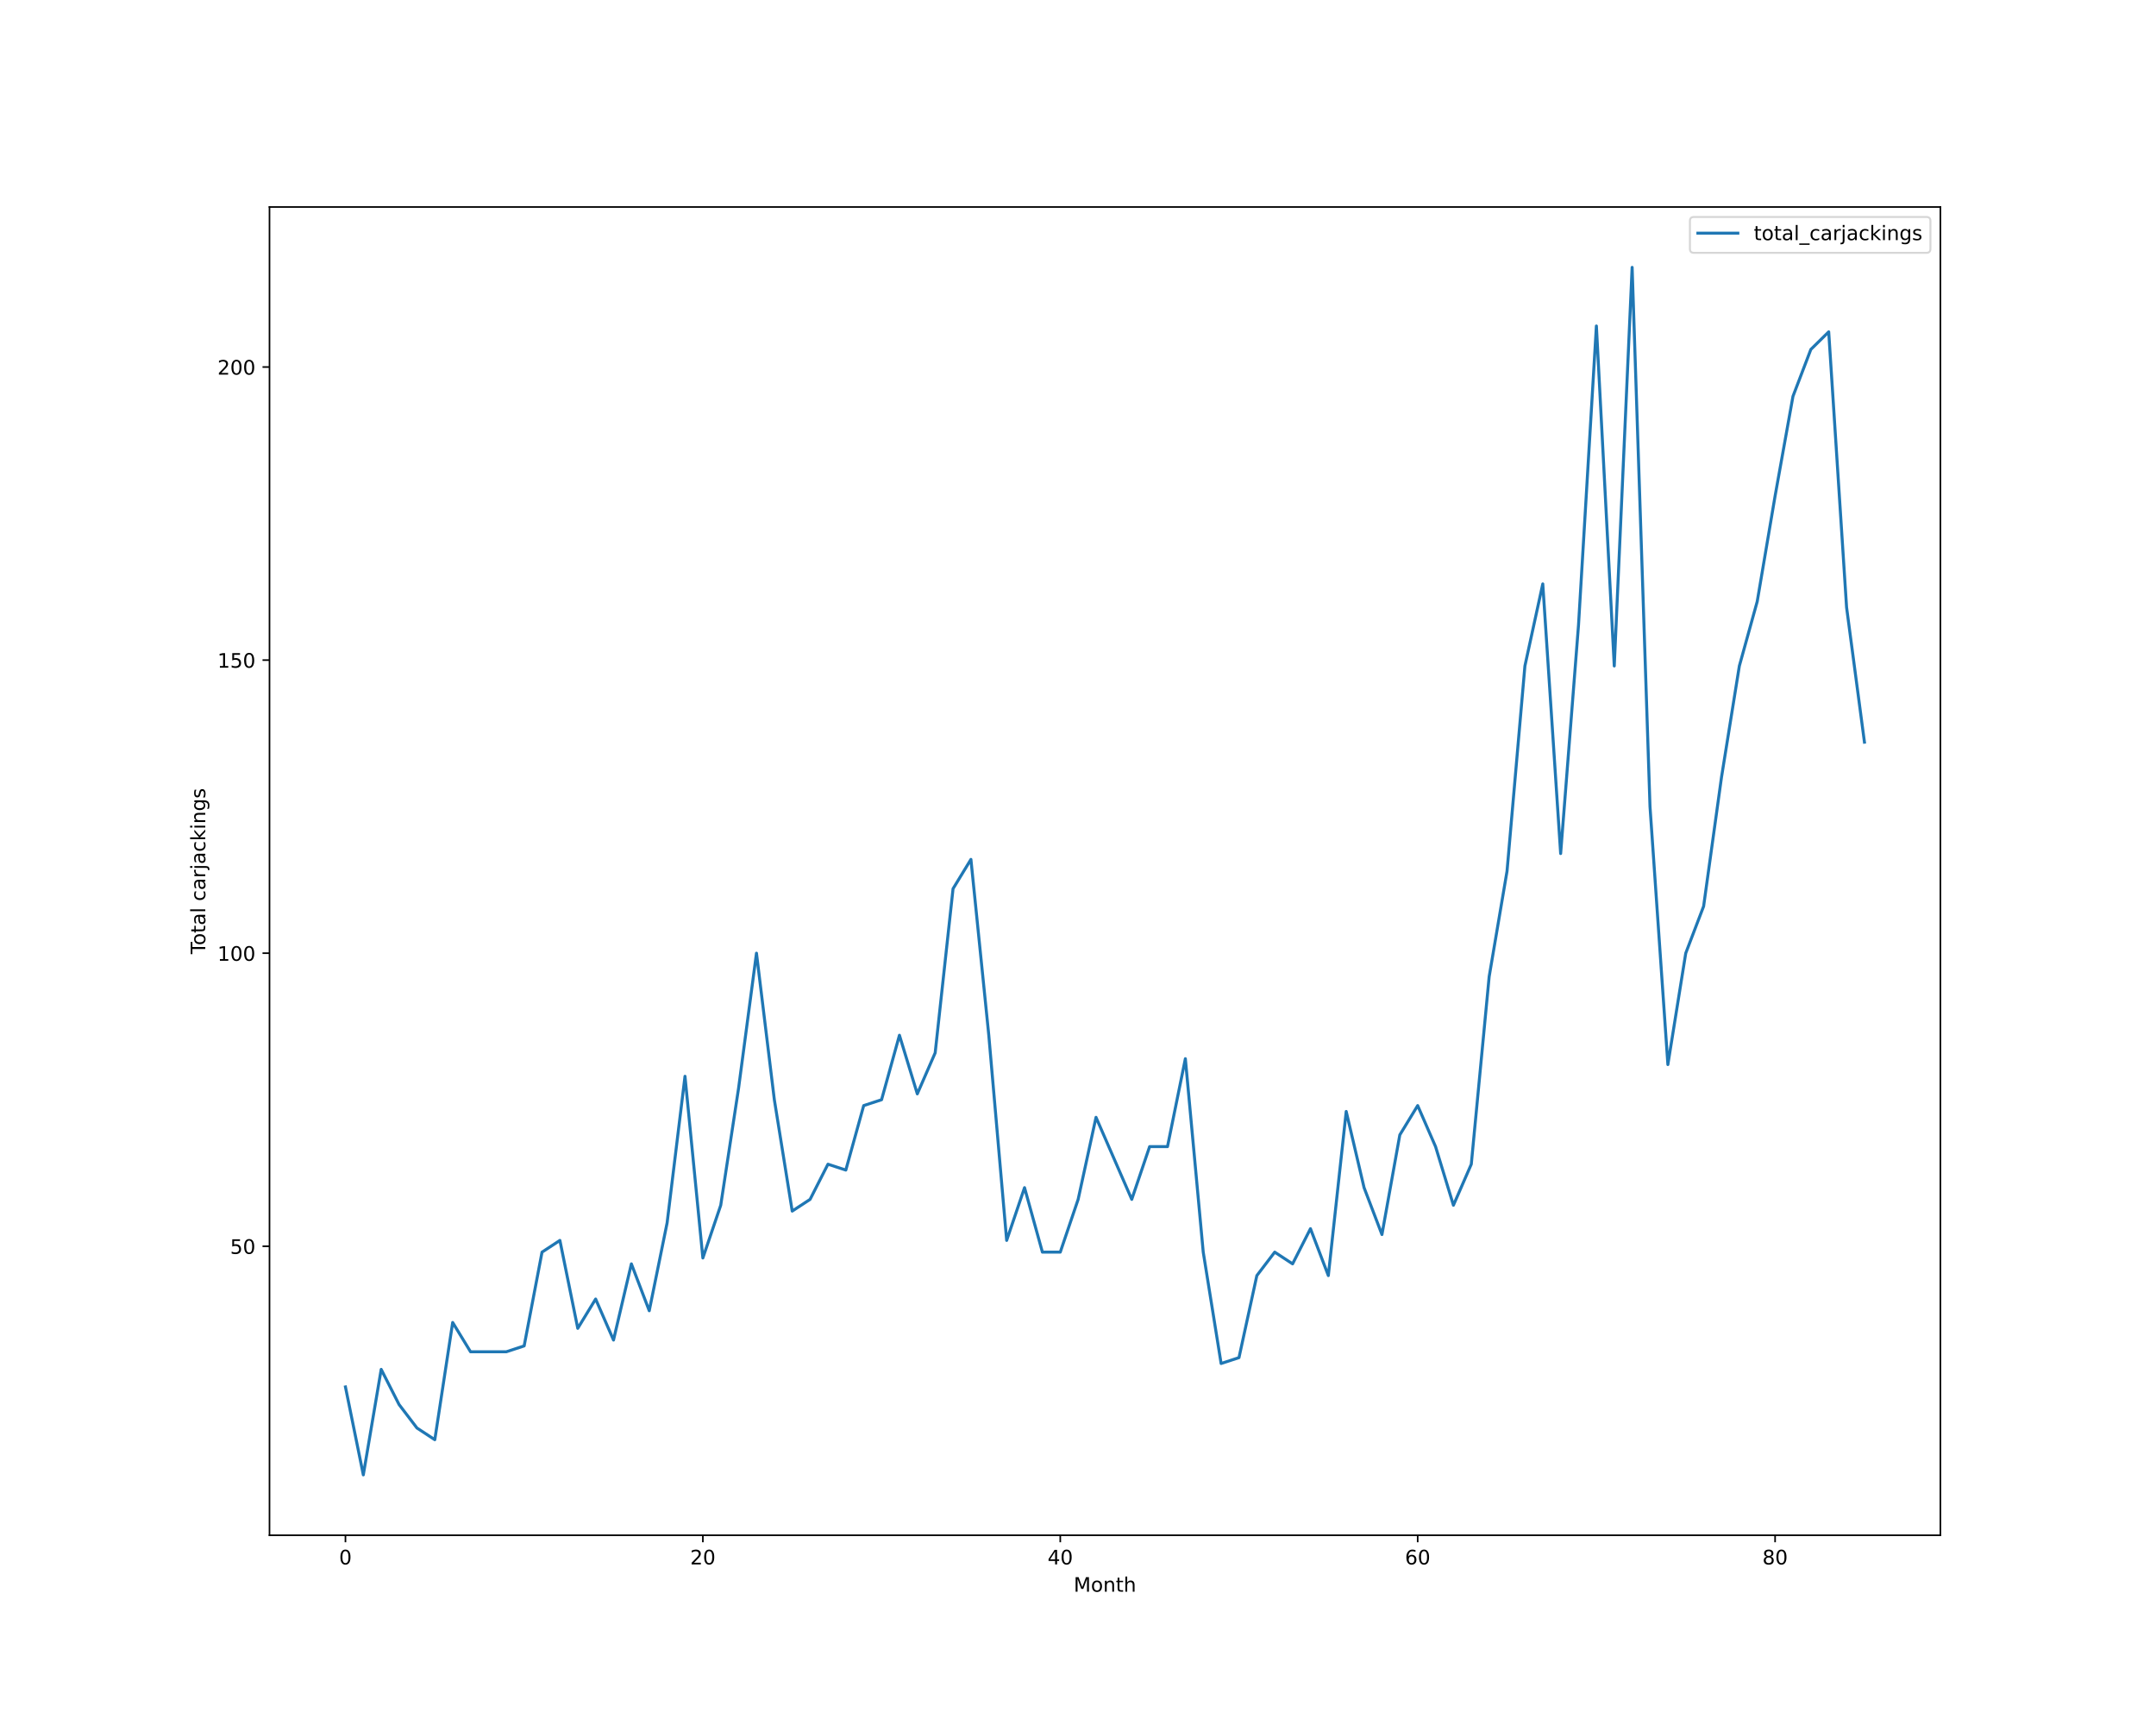
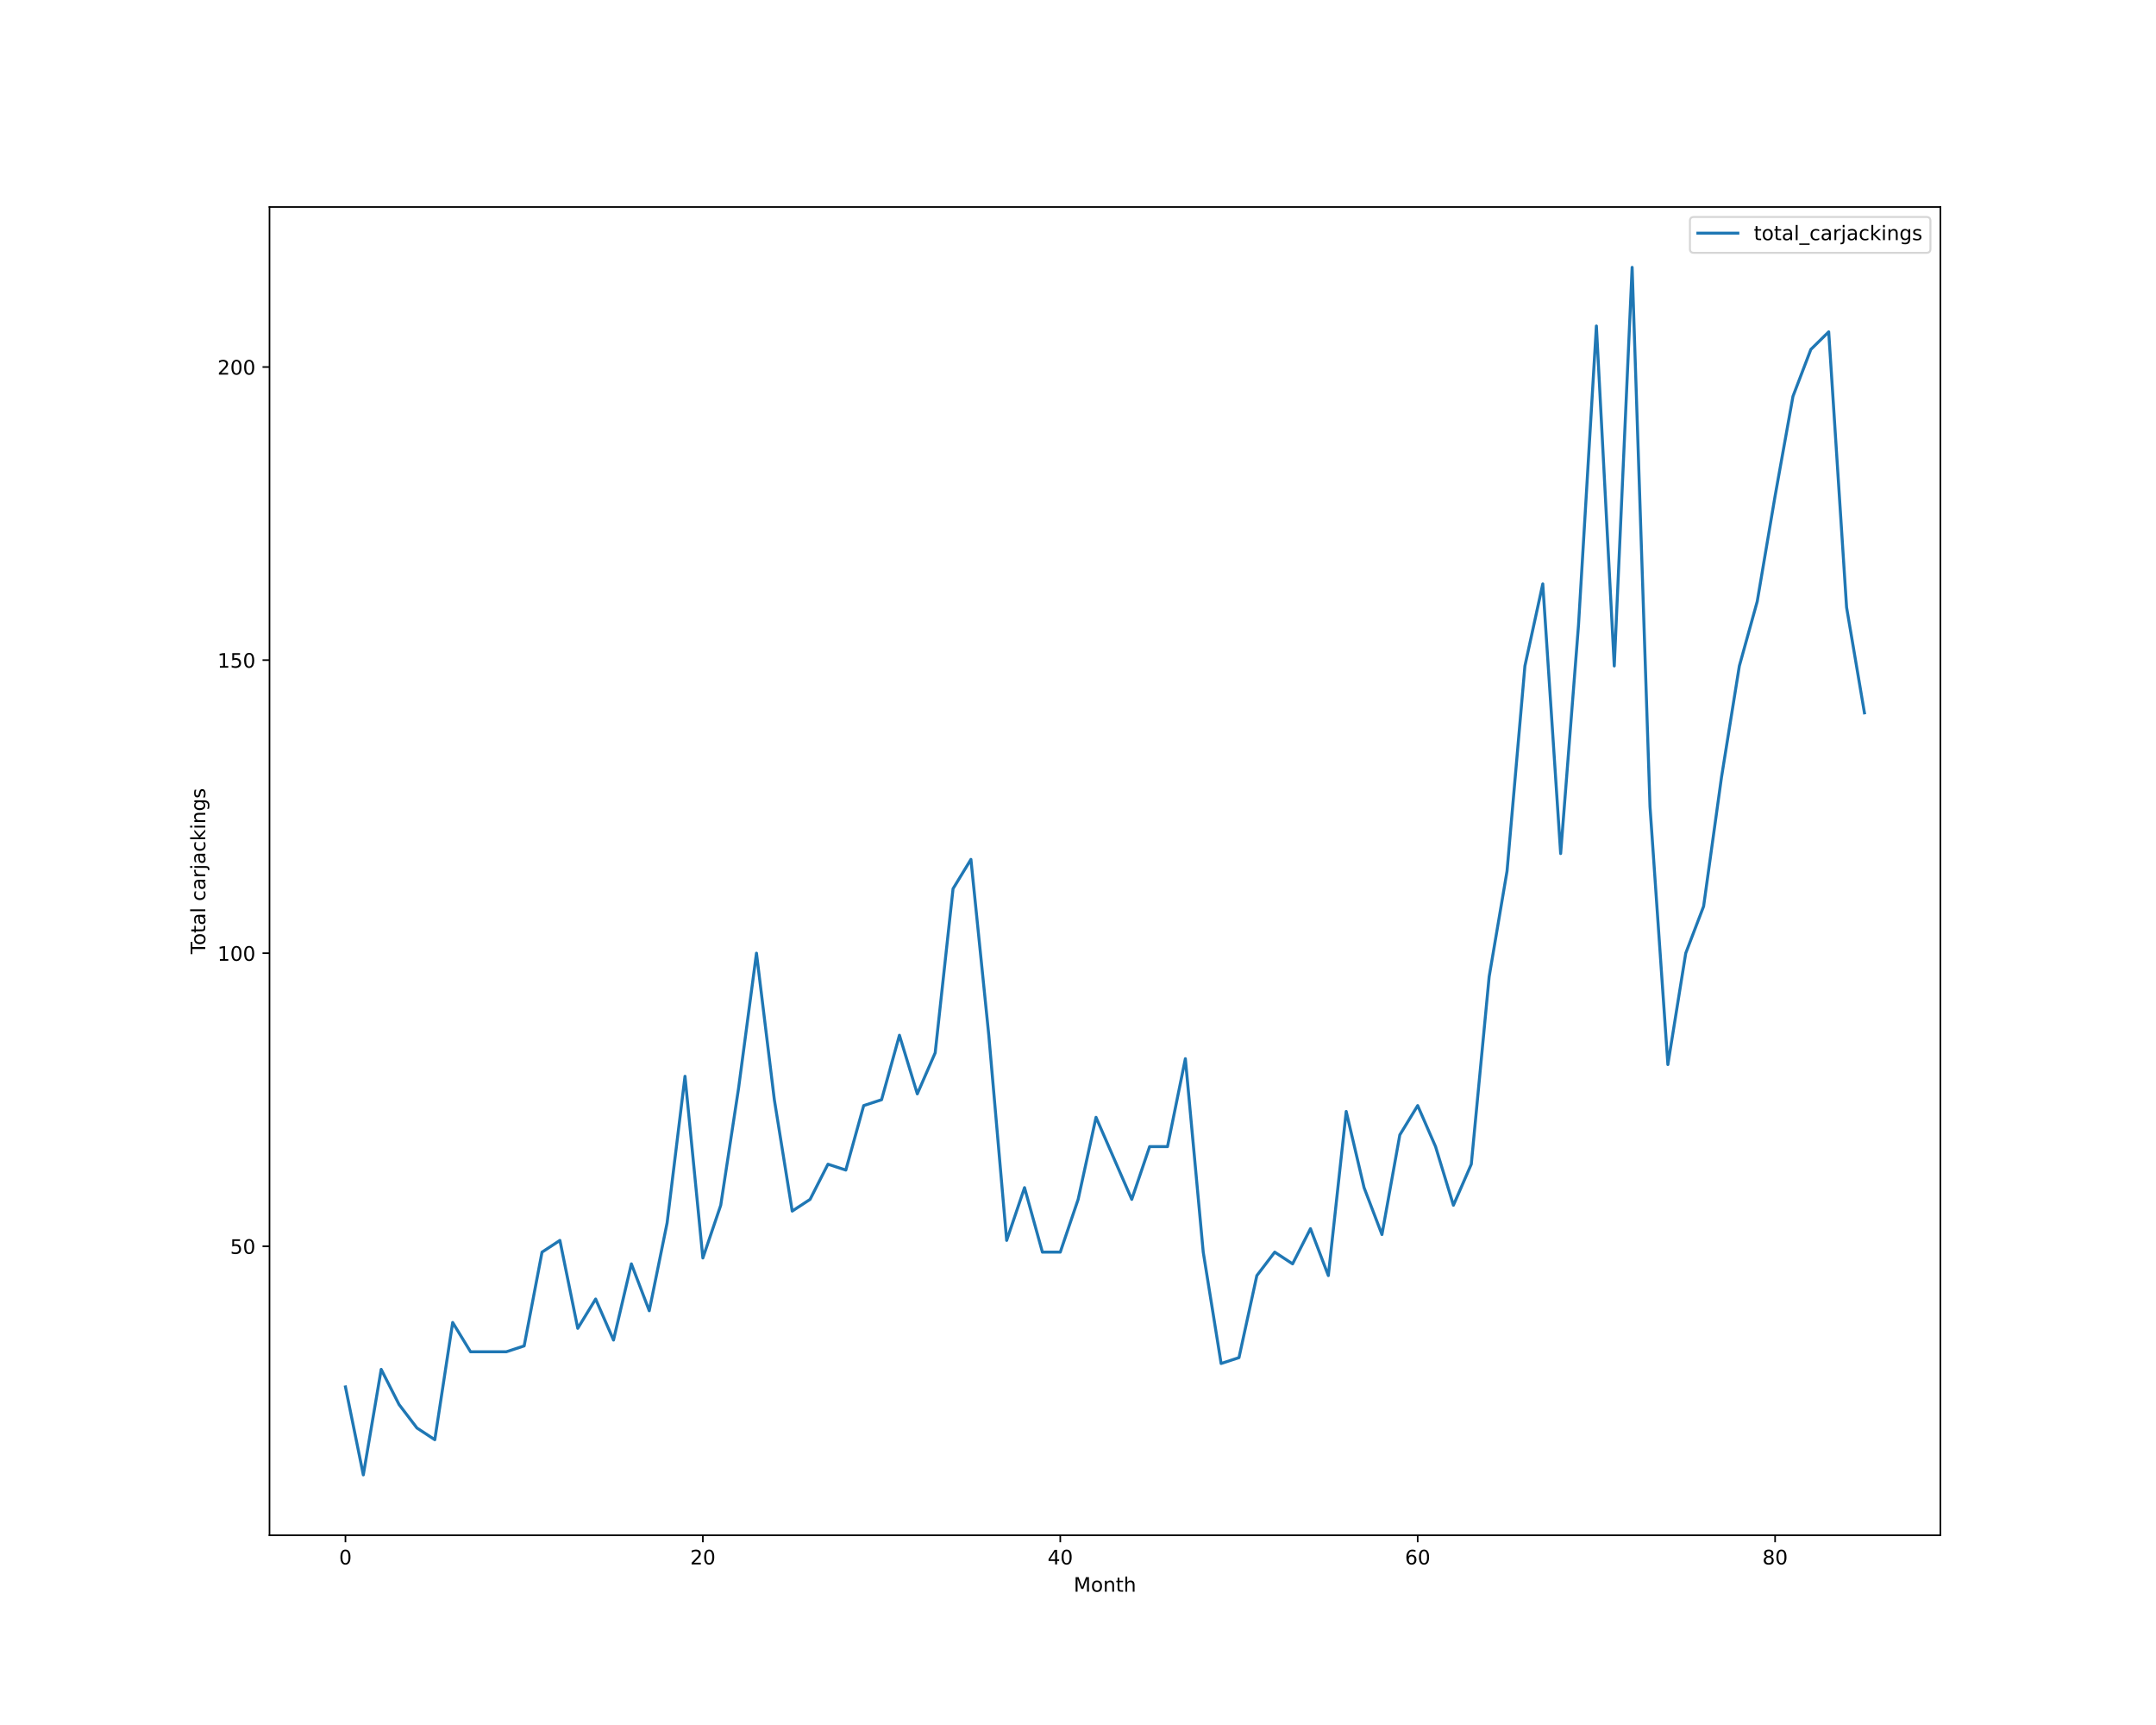
<svg xmlns="http://www.w3.org/2000/svg" xmlns:xlink="http://www.w3.org/1999/xlink" height="864pt" version="1.1" viewBox="0 0 1080 864" width="1080pt">
  <defs>
    <style type="text/css">*{stroke-linecap:butt;stroke-linejoin:round;}</style>
  </defs>
  <g id="figure_1">
    <g id="patch_1">
      <path d="M 0 864  L 1080 864  L 1080 0  L 0 0  z " style="fill:#ffffff;" />
    </g>
    <g id="axes_1">
      <g id="patch_2">
        <path d="M 135 768.96  L 972 768.96  L 972 103.68  L 135 103.68  z " style="fill:#ffffff;" />
      </g>
      <g id="matplotlib.axis_1">
        <g id="xtick_1">
          <g id="line2d_1">
            <defs>
-               <path d="M 0 0  L 0 3.5  " id="m45a1af6146" style="stroke:#000000;stroke-width:0.8;" />
-             </defs>
-             <g>
-               <use style="stroke:#000000;stroke-width:0.8;" x="173.045" xlink:href="#m45a1af6146" y="768.96" />
+               <path d="M 0 0  L 0 3.5  " id="me00813615b" style="stroke:#000000;stroke-width:0.8;" />
+             </defs>
+             <g>
+               <use style="stroke:#000000;stroke-width:0.8;" x="173.045" xlink:href="#me00813615b" y="768.96" />
            </g>
          </g>
          <g id="text_1">
            <g transform="translate(169.8642 783.5584)scale(0.1 -0.1)">
              <defs>
                <path d="M 2034 4250  Q 1547 4250 1301 3770  Q 1056 3291 1056 2328  Q 1056 1369 1301 889  Q 1547 409 2034 409  Q 2525 409 2770 889  Q 3016 1369 3016 2328  Q 3016 3291 2770 3770  Q 2525 4250 2034 4250  z M 2034 4750  Q 2819 4750 3233 4129  Q 3647 3509 3647 2328  Q 3647 1150 3233 529  Q 2819 -91 2034 -91  Q 1250 -91 836 529  Q 422 1150 422 2328  Q 422 3509 836 4129  Q 1250 4750 2034 4750  z " id="DejaVuSans-30" transform="scale(0.015625)" />
              </defs>
              <use xlink:href="#DejaVuSans-30" />
            </g>
          </g>
        </g>
        <g id="xtick_2">
          <g id="line2d_2">
            <g>
-               <use style="stroke:#000000;stroke-width:0.8;" x="352.083" xlink:href="#m45a1af6146" y="768.96" />
+               <use style="stroke:#000000;stroke-width:0.8;" x="352.083" xlink:href="#me00813615b" y="768.96" />
            </g>
          </g>
          <g id="text_2">
            <g transform="translate(345.7204 783.5584)scale(0.1 -0.1)">
              <defs>
                <path d="M 1228 531  L 3431 531  L 3431 0  L 469 0  L 469 531  Q 828 903 1448 1529  Q 2069 2156 2228 2338  Q 2531 2678 2651 2914  Q 2772 3150 2772 3378  Q 2772 3750 2511 3984  Q 2250 4219 1831 4219  Q 1534 4219 1204 4116  Q 875 4013 500 3803  L 500 4441  Q 881 4594 1212 4672  Q 1544 4750 1819 4750  Q 2544 4750 2975 4387  Q 3406 4025 3406 3419  Q 3406 3131 3298 2873  Q 3191 2616 2906 2266  Q 2828 2175 2409 1742  Q 1991 1309 1228 531  z " id="DejaVuSans-32" transform="scale(0.015625)" />
              </defs>
              <use xlink:href="#DejaVuSans-32" />
              <use x="63.623" xlink:href="#DejaVuSans-30" />
            </g>
          </g>
        </g>
        <g id="xtick_3">
          <g id="line2d_3">
            <g>
-               <use style="stroke:#000000;stroke-width:0.8;" x="531.12" xlink:href="#m45a1af6146" y="768.96" />
+               <use style="stroke:#000000;stroke-width:0.8;" x="531.12" xlink:href="#me00813615b" y="768.96" />
            </g>
          </g>
          <g id="text_3">
            <g transform="translate(524.7578 783.5584)scale(0.1 -0.1)">
              <defs>
                <path d="M 2419 4116  L 825 1625  L 2419 1625  L 2419 4116  z M 2253 4666  L 3047 4666  L 3047 1625  L 3713 1625  L 3713 1100  L 3047 1100  L 3047 0  L 2419 0  L 2419 1100  L 313 1100  L 313 1709  L 2253 4666  z " id="DejaVuSans-34" transform="scale(0.015625)" />
              </defs>
              <use xlink:href="#DejaVuSans-34" />
              <use x="63.623" xlink:href="#DejaVuSans-30" />
            </g>
          </g>
        </g>
        <g id="xtick_4">
          <g id="line2d_4">
            <g>
-               <use style="stroke:#000000;stroke-width:0.8;" x="710.158" xlink:href="#m45a1af6146" y="768.96" />
+               <use style="stroke:#000000;stroke-width:0.8;" x="710.158" xlink:href="#me00813615b" y="768.96" />
            </g>
          </g>
          <g id="text_4">
            <g transform="translate(703.7953 783.5584)scale(0.1 -0.1)">
              <defs>
                <path d="M 2113 2584  Q 1688 2584 1439 2293  Q 1191 2003 1191 1497  Q 1191 994 1439 701  Q 1688 409 2113 409  Q 2538 409 2786 701  Q 3034 994 3034 1497  Q 3034 2003 2786 2293  Q 2538 2584 2113 2584  z M 3366 4563  L 3366 3988  Q 3128 4100 2886 4159  Q 2644 4219 2406 4219  Q 1781 4219 1451 3797  Q 1122 3375 1075 2522  Q 1259 2794 1537 2939  Q 1816 3084 2150 3084  Q 2853 3084 3261 2657  Q 3669 2231 3669 1497  Q 3669 778 3244 343  Q 2819 -91 2113 -91  Q 1303 -91 875 529  Q 447 1150 447 2328  Q 447 3434 972 4092  Q 1497 4750 2381 4750  Q 2619 4750 2861 4703  Q 3103 4656 3366 4563  z " id="DejaVuSans-36" transform="scale(0.015625)" />
              </defs>
              <use xlink:href="#DejaVuSans-36" />
              <use x="63.623" xlink:href="#DejaVuSans-30" />
            </g>
          </g>
        </g>
        <g id="xtick_5">
          <g id="line2d_5">
            <g>
-               <use style="stroke:#000000;stroke-width:0.8;" x="889.195" xlink:href="#m45a1af6146" y="768.96" />
+               <use style="stroke:#000000;stroke-width:0.8;" x="889.195" xlink:href="#me00813615b" y="768.96" />
            </g>
          </g>
          <g id="text_5">
            <g transform="translate(882.8327 783.5584)scale(0.1 -0.1)">
              <defs>
                <path d="M 2034 2216  Q 1584 2216 1326 1975  Q 1069 1734 1069 1313  Q 1069 891 1326 650  Q 1584 409 2034 409  Q 2484 409 2743 651  Q 3003 894 3003 1313  Q 3003 1734 2745 1975  Q 2488 2216 2034 2216  z M 1403 2484  Q 997 2584 770 2862  Q 544 3141 544 3541  Q 544 4100 942 4425  Q 1341 4750 2034 4750  Q 2731 4750 3128 4425  Q 3525 4100 3525 3541  Q 3525 3141 3298 2862  Q 3072 2584 2669 2484  Q 3125 2378 3379 2068  Q 3634 1759 3634 1313  Q 3634 634 3220 271  Q 2806 -91 2034 -91  Q 1263 -91 848 271  Q 434 634 434 1313  Q 434 1759 690 2068  Q 947 2378 1403 2484  z M 1172 3481  Q 1172 3119 1398 2916  Q 1625 2713 2034 2713  Q 2441 2713 2670 2916  Q 2900 3119 2900 3481  Q 2900 3844 2670 4047  Q 2441 4250 2034 4250  Q 1625 4250 1398 4047  Q 1172 3844 1172 3481  z " id="DejaVuSans-38" transform="scale(0.015625)" />
              </defs>
              <use xlink:href="#DejaVuSans-38" />
              <use x="63.623" xlink:href="#DejaVuSans-30" />
            </g>
          </g>
        </g>
        <g id="text_6">
          <g transform="translate(537.8289 797.2366)scale(0.1 -0.1)">
            <defs>
              <path d="M 628 4666  L 1569 4666  L 2759 1491  L 3956 4666  L 4897 4666  L 4897 0  L 4281 0  L 4281 4097  L 3078 897  L 2444 897  L 1241 4097  L 1241 0  L 628 0  L 628 4666  z " id="DejaVuSans-4d" transform="scale(0.015625)" />
              <path d="M 1959 3097  Q 1497 3097 1228 2736  Q 959 2375 959 1747  Q 959 1119 1226 758  Q 1494 397 1959 397  Q 2419 397 2687 759  Q 2956 1122 2956 1747  Q 2956 2369 2687 2733  Q 2419 3097 1959 3097  z M 1959 3584  Q 2709 3584 3137 3096  Q 3566 2609 3566 1747  Q 3566 888 3137 398  Q 2709 -91 1959 -91  Q 1206 -91 779 398  Q 353 888 353 1747  Q 353 2609 779 3096  Q 1206 3584 1959 3584  z " id="DejaVuSans-6f" transform="scale(0.015625)" />
              <path d="M 3513 2113  L 3513 0  L 2938 0  L 2938 2094  Q 2938 2591 2744 2837  Q 2550 3084 2163 3084  Q 1697 3084 1428 2787  Q 1159 2491 1159 1978  L 1159 0  L 581 0  L 581 3500  L 1159 3500  L 1159 2956  Q 1366 3272 1645 3428  Q 1925 3584 2291 3584  Q 2894 3584 3203 3211  Q 3513 2838 3513 2113  z " id="DejaVuSans-6e" transform="scale(0.015625)" />
              <path d="M 1172 4494  L 1172 3500  L 2356 3500  L 2356 3053  L 1172 3053  L 1172 1153  Q 1172 725 1289 603  Q 1406 481 1766 481  L 2356 481  L 2356 0  L 1766 0  Q 1100 0 847 248  Q 594 497 594 1153  L 594 3053  L 172 3053  L 172 3500  L 594 3500  L 594 4494  L 1172 4494  z " id="DejaVuSans-74" transform="scale(0.015625)" />
              <path d="M 3513 2113  L 3513 0  L 2938 0  L 2938 2094  Q 2938 2591 2744 2837  Q 2550 3084 2163 3084  Q 1697 3084 1428 2787  Q 1159 2491 1159 1978  L 1159 0  L 581 0  L 581 4863  L 1159 4863  L 1159 2956  Q 1366 3272 1645 3428  Q 1925 3584 2291 3584  Q 2894 3584 3203 3211  Q 3513 2838 3513 2113  z " id="DejaVuSans-68" transform="scale(0.015625)" />
            </defs>
            <use xlink:href="#DejaVuSans-4d" />
            <use x="86.279" xlink:href="#DejaVuSans-6f" />
            <use x="147.461" xlink:href="#DejaVuSans-6e" />
            <use x="210.84" xlink:href="#DejaVuSans-74" />
            <use x="250.049" xlink:href="#DejaVuSans-68" />
          </g>
        </g>
      </g>
      <g id="matplotlib.axis_2">
        <g id="ytick_1">
          <g id="line2d_6">
            <defs>
-               <path d="M 0 0  L -3.5 0  " id="m09c322e8e8" style="stroke:#000000;stroke-width:0.8;" />
-             </defs>
-             <g>
-               <use style="stroke:#000000;stroke-width:0.8;" x="135" xlink:href="#m09c322e8e8" y="624.219" />
+               <path d="M 0 0  L -3.5 0  " id="m95c4c4683e" style="stroke:#000000;stroke-width:0.8;" />
+             </defs>
+             <g>
+               <use style="stroke:#000000;stroke-width:0.8;" x="135" xlink:href="#m95c4c4683e" y="624.219" />
            </g>
          </g>
          <g id="text_7">
            <g transform="translate(115.275 628.0182)scale(0.1 -0.1)">
              <defs>
                <path d="M 691 4666  L 3169 4666  L 3169 4134  L 1269 4134  L 1269 2991  Q 1406 3038 1543 3061  Q 1681 3084 1819 3084  Q 2600 3084 3056 2656  Q 3513 2228 3513 1497  Q 3513 744 3044 326  Q 2575 -91 1722 -91  Q 1428 -91 1123 -41  Q 819 9 494 109  L 494 744  Q 775 591 1075 516  Q 1375 441 1709 441  Q 2250 441 2565 725  Q 2881 1009 2881 1497  Q 2881 1984 2565 2268  Q 2250 2553 1709 2553  Q 1456 2553 1204 2497  Q 953 2441 691 2322  L 691 4666  z " id="DejaVuSans-35" transform="scale(0.015625)" />
              </defs>
              <use xlink:href="#DejaVuSans-35" />
              <use x="63.623" xlink:href="#DejaVuSans-30" />
            </g>
          </g>
        </g>
        <g id="ytick_2">
          <g id="line2d_7">
            <g>
-               <use style="stroke:#000000;stroke-width:0.8;" x="135" xlink:href="#m09c322e8e8" y="477.423" />
+               <use style="stroke:#000000;stroke-width:0.8;" x="135" xlink:href="#m95c4c4683e" y="477.423" />
            </g>
          </g>
          <g id="text_8">
            <g transform="translate(108.9125 481.2221)scale(0.1 -0.1)">
              <defs>
                <path d="M 794 531  L 1825 531  L 1825 4091  L 703 3866  L 703 4441  L 1819 4666  L 2450 4666  L 2450 531  L 3481 531  L 3481 0  L 794 0  L 794 531  z " id="DejaVuSans-31" transform="scale(0.015625)" />
              </defs>
              <use xlink:href="#DejaVuSans-31" />
              <use x="63.623" xlink:href="#DejaVuSans-30" />
              <use x="127.246" xlink:href="#DejaVuSans-30" />
            </g>
          </g>
        </g>
        <g id="ytick_3">
          <g id="line2d_8">
            <g>
-               <use style="stroke:#000000;stroke-width:0.8;" x="135" xlink:href="#m09c322e8e8" y="330.627" />
+               <use style="stroke:#000000;stroke-width:0.8;" x="135" xlink:href="#m95c4c4683e" y="330.627" />
            </g>
          </g>
          <g id="text_9">
            <g transform="translate(108.9125 334.426)scale(0.1 -0.1)">
              <use xlink:href="#DejaVuSans-31" />
              <use x="63.623" xlink:href="#DejaVuSans-35" />
              <use x="127.246" xlink:href="#DejaVuSans-30" />
            </g>
          </g>
        </g>
        <g id="ytick_4">
          <g id="line2d_9">
            <g>
-               <use style="stroke:#000000;stroke-width:0.8;" x="135" xlink:href="#m09c322e8e8" y="183.831" />
+               <use style="stroke:#000000;stroke-width:0.8;" x="135" xlink:href="#m95c4c4683e" y="183.831" />
            </g>
          </g>
          <g id="text_10">
            <g transform="translate(108.9125 187.6299)scale(0.1 -0.1)">
              <use xlink:href="#DejaVuSans-32" />
              <use x="63.623" xlink:href="#DejaVuSans-30" />
              <use x="127.246" xlink:href="#DejaVuSans-30" />
            </g>
          </g>
        </g>
        <g id="text_11">
          <g transform="translate(102.8328 477.8888)rotate(-90)scale(0.1 -0.1)">
            <defs>
              <path d="M -19 4666  L 3928 4666  L 3928 4134  L 2272 4134  L 2272 0  L 1638 0  L 1638 4134  L -19 4134  L -19 4666  z " id="DejaVuSans-54" transform="scale(0.015625)" />
              <path d="M 2194 1759  Q 1497 1759 1228 1600  Q 959 1441 959 1056  Q 959 750 1161 570  Q 1363 391 1709 391  Q 2188 391 2477 730  Q 2766 1069 2766 1631  L 2766 1759  L 2194 1759  z M 3341 1997  L 3341 0  L 2766 0  L 2766 531  Q 2569 213 2275 61  Q 1981 -91 1556 -91  Q 1019 -91 701 211  Q 384 513 384 1019  Q 384 1609 779 1909  Q 1175 2209 1959 2209  L 2766 2209  L 2766 2266  Q 2766 2663 2505 2880  Q 2244 3097 1772 3097  Q 1472 3097 1187 3025  Q 903 2953 641 2809  L 641 3341  Q 956 3463 1253 3523  Q 1550 3584 1831 3584  Q 2591 3584 2966 3190  Q 3341 2797 3341 1997  z " id="DejaVuSans-61" transform="scale(0.015625)" />
              <path d="M 603 4863  L 1178 4863  L 1178 0  L 603 0  L 603 4863  z " id="DejaVuSans-6c" transform="scale(0.015625)" />
              <path id="DejaVuSans-20" transform="scale(0.015625)" />
              <path d="M 3122 3366  L 3122 2828  Q 2878 2963 2633 3030  Q 2388 3097 2138 3097  Q 1578 3097 1268 2742  Q 959 2388 959 1747  Q 959 1106 1268 751  Q 1578 397 2138 397  Q 2388 397 2633 464  Q 2878 531 3122 666  L 3122 134  Q 2881 22 2623 -34  Q 2366 -91 2075 -91  Q 1284 -91 818 406  Q 353 903 353 1747  Q 353 2603 823 3093  Q 1294 3584 2113 3584  Q 2378 3584 2631 3529  Q 2884 3475 3122 3366  z " id="DejaVuSans-63" transform="scale(0.015625)" />
              <path d="M 2631 2963  Q 2534 3019 2420 3045  Q 2306 3072 2169 3072  Q 1681 3072 1420 2755  Q 1159 2438 1159 1844  L 1159 0  L 581 0  L 581 3500  L 1159 3500  L 1159 2956  Q 1341 3275 1631 3429  Q 1922 3584 2338 3584  Q 2397 3584 2469 3576  Q 2541 3569 2628 3553  L 2631 2963  z " id="DejaVuSans-72" transform="scale(0.015625)" />
              <path d="M 603 3500  L 1178 3500  L 1178 -63  Q 1178 -731 923 -1031  Q 669 -1331 103 -1331  L -116 -1331  L -116 -844  L 38 -844  Q 366 -844 484 -692  Q 603 -541 603 -63  L 603 3500  z M 603 4863  L 1178 4863  L 1178 4134  L 603 4134  L 603 4863  z " id="DejaVuSans-6a" transform="scale(0.015625)" />
              <path d="M 581 4863  L 1159 4863  L 1159 1991  L 2875 3500  L 3609 3500  L 1753 1863  L 3688 0  L 2938 0  L 1159 1709  L 1159 0  L 581 0  L 581 4863  z " id="DejaVuSans-6b" transform="scale(0.015625)" />
              <path d="M 603 3500  L 1178 3500  L 1178 0  L 603 0  L 603 3500  z M 603 4863  L 1178 4863  L 1178 4134  L 603 4134  L 603 4863  z " id="DejaVuSans-69" transform="scale(0.015625)" />
              <path d="M 2906 1791  Q 2906 2416 2648 2759  Q 2391 3103 1925 3103  Q 1463 3103 1205 2759  Q 947 2416 947 1791  Q 947 1169 1205 825  Q 1463 481 1925 481  Q 2391 481 2648 825  Q 2906 1169 2906 1791  z M 3481 434  Q 3481 -459 3084 -895  Q 2688 -1331 1869 -1331  Q 1566 -1331 1297 -1286  Q 1028 -1241 775 -1147  L 775 -588  Q 1028 -725 1275 -790  Q 1522 -856 1778 -856  Q 2344 -856 2625 -561  Q 2906 -266 2906 331  L 2906 616  Q 2728 306 2450 153  Q 2172 0 1784 0  Q 1141 0 747 490  Q 353 981 353 1791  Q 353 2603 747 3093  Q 1141 3584 1784 3584  Q 2172 3584 2450 3431  Q 2728 3278 2906 2969  L 2906 3500  L 3481 3500  L 3481 434  z " id="DejaVuSans-67" transform="scale(0.015625)" />
              <path d="M 2834 3397  L 2834 2853  Q 2591 2978 2328 3040  Q 2066 3103 1784 3103  Q 1356 3103 1142 2972  Q 928 2841 928 2578  Q 928 2378 1081 2264  Q 1234 2150 1697 2047  L 1894 2003  Q 2506 1872 2764 1633  Q 3022 1394 3022 966  Q 3022 478 2636 193  Q 2250 -91 1575 -91  Q 1294 -91 989 -36  Q 684 19 347 128  L 347 722  Q 666 556 975 473  Q 1284 391 1588 391  Q 1994 391 2212 530  Q 2431 669 2431 922  Q 2431 1156 2273 1281  Q 2116 1406 1581 1522  L 1381 1569  Q 847 1681 609 1914  Q 372 2147 372 2553  Q 372 3047 722 3315  Q 1072 3584 1716 3584  Q 2034 3584 2315 3537  Q 2597 3491 2834 3397  z " id="DejaVuSans-73" transform="scale(0.015625)" />
            </defs>
            <use xlink:href="#DejaVuSans-54" />
            <use x="44.084" xlink:href="#DejaVuSans-6f" />
            <use x="105.266" xlink:href="#DejaVuSans-74" />
            <use x="144.475" xlink:href="#DejaVuSans-61" />
            <use x="205.754" xlink:href="#DejaVuSans-6c" />
            <use x="233.537" xlink:href="#DejaVuSans-20" />
            <use x="265.324" xlink:href="#DejaVuSans-63" />
            <use x="320.305" xlink:href="#DejaVuSans-61" />
            <use x="381.584" xlink:href="#DejaVuSans-72" />
            <use x="422.697" xlink:href="#DejaVuSans-6a" />
            <use x="450.48" xlink:href="#DejaVuSans-61" />
            <use x="511.76" xlink:href="#DejaVuSans-63" />
            <use x="566.74" xlink:href="#DejaVuSans-6b" />
            <use x="624.65" xlink:href="#DejaVuSans-69" />
            <use x="652.434" xlink:href="#DejaVuSans-6e" />
            <use x="715.812" xlink:href="#DejaVuSans-67" />
            <use x="779.289" xlink:href="#DejaVuSans-73" />
          </g>
        </g>
      </g>
      <g id="line2d_10">
-         <path clip-path="url(#p31f39ce525)" d="M 173.045 694.681  L 181.997 738.72  L 190.949 685.873  L 199.901 703.489  L 208.853 715.233  L 217.805 721.104  L 226.757 662.386  L 235.709 677.066  L 244.66 677.066  L 253.612 677.066  L 262.564 674.13  L 271.516 627.155  L 280.468 621.283  L 289.42 665.322  L 298.372 650.642  L 307.324 671.194  L 316.275 633.027  L 325.227 656.514  L 334.179 612.475  L 343.131 539.077  L 352.083 630.091  L 361.035 603.668  L 369.987 544.949  L 378.939 477.423  L 387.89 550.821  L 396.842 606.603  L 405.794 600.732  L 414.746 583.116  L 423.698 586.052  L 432.65 553.757  L 441.602 550.821  L 450.553 518.526  L 459.505 547.885  L 468.457 527.334  L 477.409 445.128  L 486.361 430.448  L 495.313 518.526  L 504.265 621.283  L 513.217 594.86  L 522.168 627.155  L 531.12 627.155  L 540.072 600.732  L 549.024 559.629  L 557.976 580.18  L 566.928 600.732  L 575.88 574.308  L 584.832 574.308  L 593.783 530.27  L 602.735 627.155  L 611.687 682.937  L 620.639 680.002  L 629.591 638.899  L 638.543 627.155  L 647.495 633.027  L 656.447 615.411  L 665.398 638.899  L 674.35 556.693  L 683.302 594.86  L 692.254 618.347  L 701.206 568.437  L 710.158 553.757  L 719.11 574.308  L 728.061 603.668  L 737.013 583.116  L 745.965 489.167  L 754.917 436.32  L 763.869 333.563  L 772.821 292.46  L 781.773 427.512  L 790.725 313.011  L 799.676 163.279  L 808.628 333.563  L 817.58 133.92  L 826.532 404.025  L 835.484 533.205  L 844.436 477.423  L 853.388 453.936  L 862.34 389.345  L 871.291 333.563  L 880.243 301.268  L 889.195 248.421  L 898.147 198.51  L 907.099 175.023  L 916.051 166.215  L 925.003 304.203  L 933.955 371.73  " style="fill:none;stroke:#1f77b4;stroke-linecap:square;stroke-width:1.5;" />
+         <path clip-path="url(#p57d13d9234)" d="M 173.045 694.681  L 181.997 738.72  L 190.949 685.873  L 199.901 703.489  L 208.853 715.233  L 217.805 721.104  L 226.757 662.386  L 235.709 677.066  L 244.66 677.066  L 253.612 677.066  L 262.564 674.13  L 271.516 627.155  L 280.468 621.283  L 289.42 665.322  L 298.372 650.642  L 307.324 671.194  L 316.275 633.027  L 325.227 656.514  L 334.179 612.475  L 343.131 539.077  L 352.083 630.091  L 361.035 603.668  L 369.987 544.949  L 378.939 477.423  L 387.89 550.821  L 396.842 606.603  L 405.794 600.732  L 414.746 583.116  L 423.698 586.052  L 432.65 553.757  L 441.602 550.821  L 450.553 518.526  L 459.505 547.885  L 468.457 527.334  L 477.409 445.128  L 486.361 430.448  L 495.313 518.526  L 504.265 621.283  L 513.217 594.86  L 522.168 627.155  L 531.12 627.155  L 540.072 600.732  L 549.024 559.629  L 557.976 580.18  L 566.928 600.732  L 575.88 574.308  L 584.832 574.308  L 593.783 530.27  L 602.735 627.155  L 611.687 682.937  L 620.639 680.002  L 629.591 638.899  L 638.543 627.155  L 647.495 633.027  L 656.447 615.411  L 665.398 638.899  L 674.35 556.693  L 683.302 594.86  L 692.254 618.347  L 701.206 568.437  L 710.158 553.757  L 719.11 574.308  L 728.061 603.668  L 737.013 583.116  L 745.965 489.167  L 754.917 436.32  L 763.869 333.563  L 772.821 292.46  L 781.773 427.512  L 790.725 313.011  L 799.676 163.279  L 808.628 333.563  L 817.58 133.92  L 826.532 404.025  L 835.484 533.205  L 844.436 477.423  L 853.388 453.936  L 862.34 389.345  L 871.291 333.563  L 880.243 301.268  L 889.195 248.421  L 898.147 198.51  L 907.099 175.023  L 916.051 166.215  L 925.003 304.203  L 933.955 357.05  " style="fill:none;stroke:#1f77b4;stroke-linecap:square;stroke-width:1.5;" />
      </g>
      <g id="patch_3">
        <path d="M 135 768.96  L 135 103.68  " style="fill:none;stroke:#000000;stroke-linecap:square;stroke-linejoin:miter;stroke-width:0.8;" />
      </g>
      <g id="patch_4">
        <path d="M 972 768.96  L 972 103.68  " style="fill:none;stroke:#000000;stroke-linecap:square;stroke-linejoin:miter;stroke-width:0.8;" />
      </g>
      <g id="patch_5">
        <path d="M 135 768.96  L 972 768.96  " style="fill:none;stroke:#000000;stroke-linecap:square;stroke-linejoin:miter;stroke-width:0.8;" />
      </g>
      <g id="patch_6">
        <path d="M 135 103.68  L 972 103.68  " style="fill:none;stroke:#000000;stroke-linecap:square;stroke-linejoin:miter;stroke-width:0.8;" />
      </g>
      <g id="legend_1">
        <g id="patch_7">
          <path d="M 848.528 126.636  L 965 126.636  Q 967 126.636 967 124.636  L 967 110.68  Q 967 108.68 965 108.68  L 848.528 108.68  Q 846.528 108.68 846.528 110.68  L 846.528 124.636  Q 846.528 126.636 848.528 126.636  z " style="fill:#ffffff;opacity:0.8;stroke:#cccccc;stroke-linejoin:miter;" />
        </g>
        <g id="line2d_11">
          <path d="M 850.528 116.778  L 870.528 116.778  " style="fill:none;stroke:#1f77b4;stroke-linecap:square;stroke-width:1.5;" />
        </g>
        <g id="line2d_12" />
        <g id="text_12">
          <g transform="translate(878.5281 120.2784)scale(0.1 -0.1)">
            <defs>
              <path d="M 3263 -1063  L 3263 -1509  L -63 -1509  L -63 -1063  L 3263 -1063  z " id="DejaVuSans-5f" transform="scale(0.015625)" />
            </defs>
            <use xlink:href="#DejaVuSans-74" />
            <use x="39.209" xlink:href="#DejaVuSans-6f" />
            <use x="100.391" xlink:href="#DejaVuSans-74" />
            <use x="139.6" xlink:href="#DejaVuSans-61" />
            <use x="200.879" xlink:href="#DejaVuSans-6c" />
            <use x="228.662" xlink:href="#DejaVuSans-5f" />
            <use x="278.662" xlink:href="#DejaVuSans-63" />
            <use x="333.643" xlink:href="#DejaVuSans-61" />
            <use x="394.922" xlink:href="#DejaVuSans-72" />
            <use x="436.035" xlink:href="#DejaVuSans-6a" />
            <use x="463.818" xlink:href="#DejaVuSans-61" />
            <use x="525.098" xlink:href="#DejaVuSans-63" />
            <use x="580.078" xlink:href="#DejaVuSans-6b" />
            <use x="637.988" xlink:href="#DejaVuSans-69" />
            <use x="665.771" xlink:href="#DejaVuSans-6e" />
            <use x="729.15" xlink:href="#DejaVuSans-67" />
            <use x="792.627" xlink:href="#DejaVuSans-73" />
          </g>
        </g>
      </g>
    </g>
  </g>
  <defs>
-     <clipPath id="p31f39ce525">
+     <clipPath id="p57d13d9234">
      <rect height="665.28" width="837" x="135" y="103.68" />
    </clipPath>
  </defs>
</svg>
